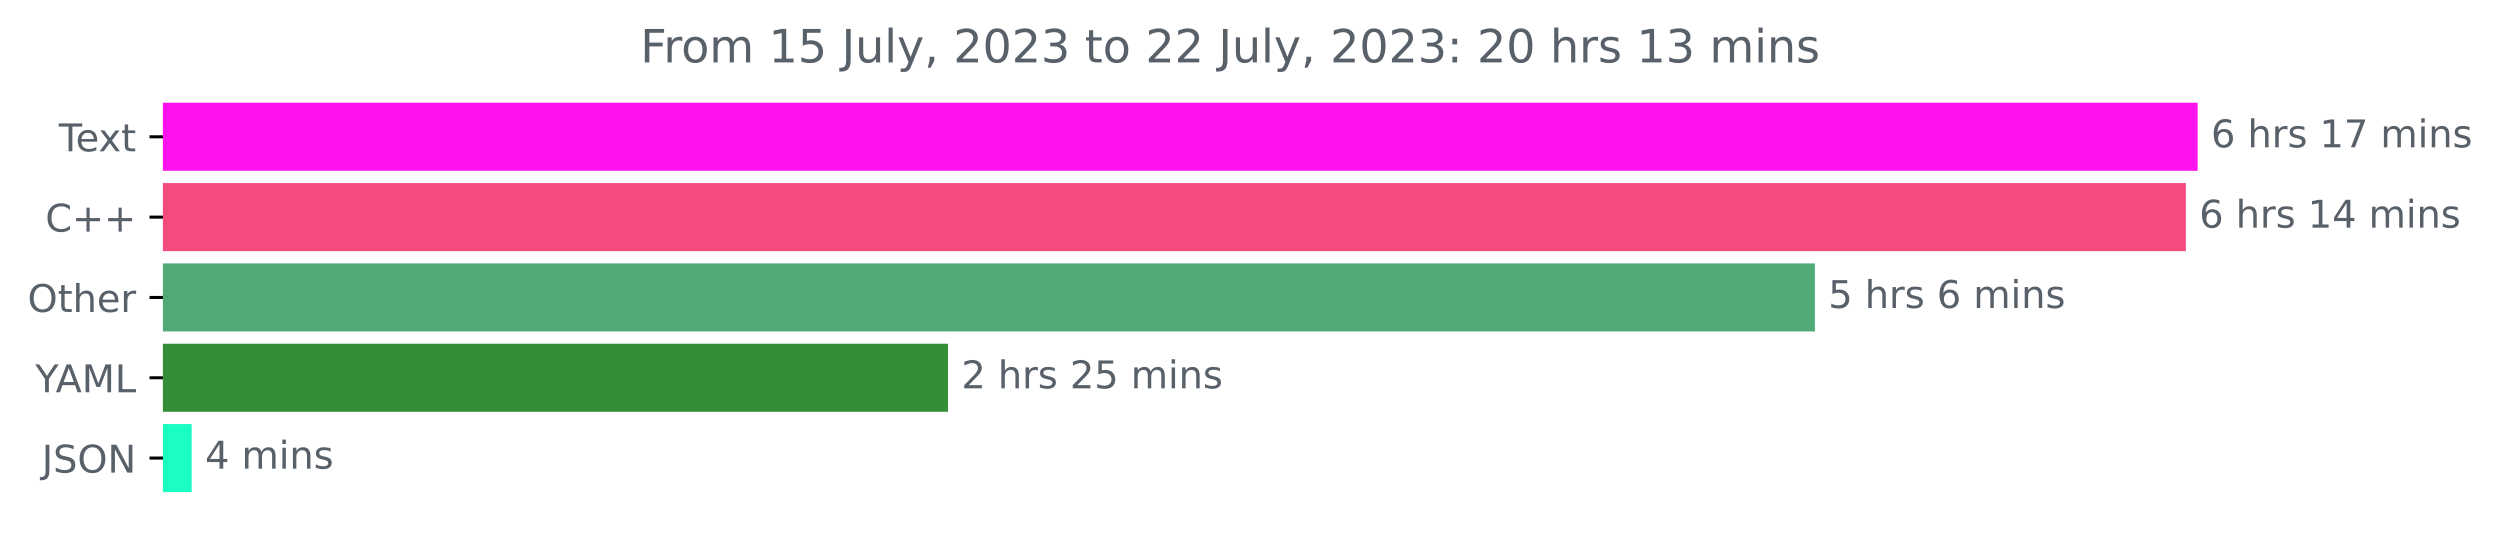
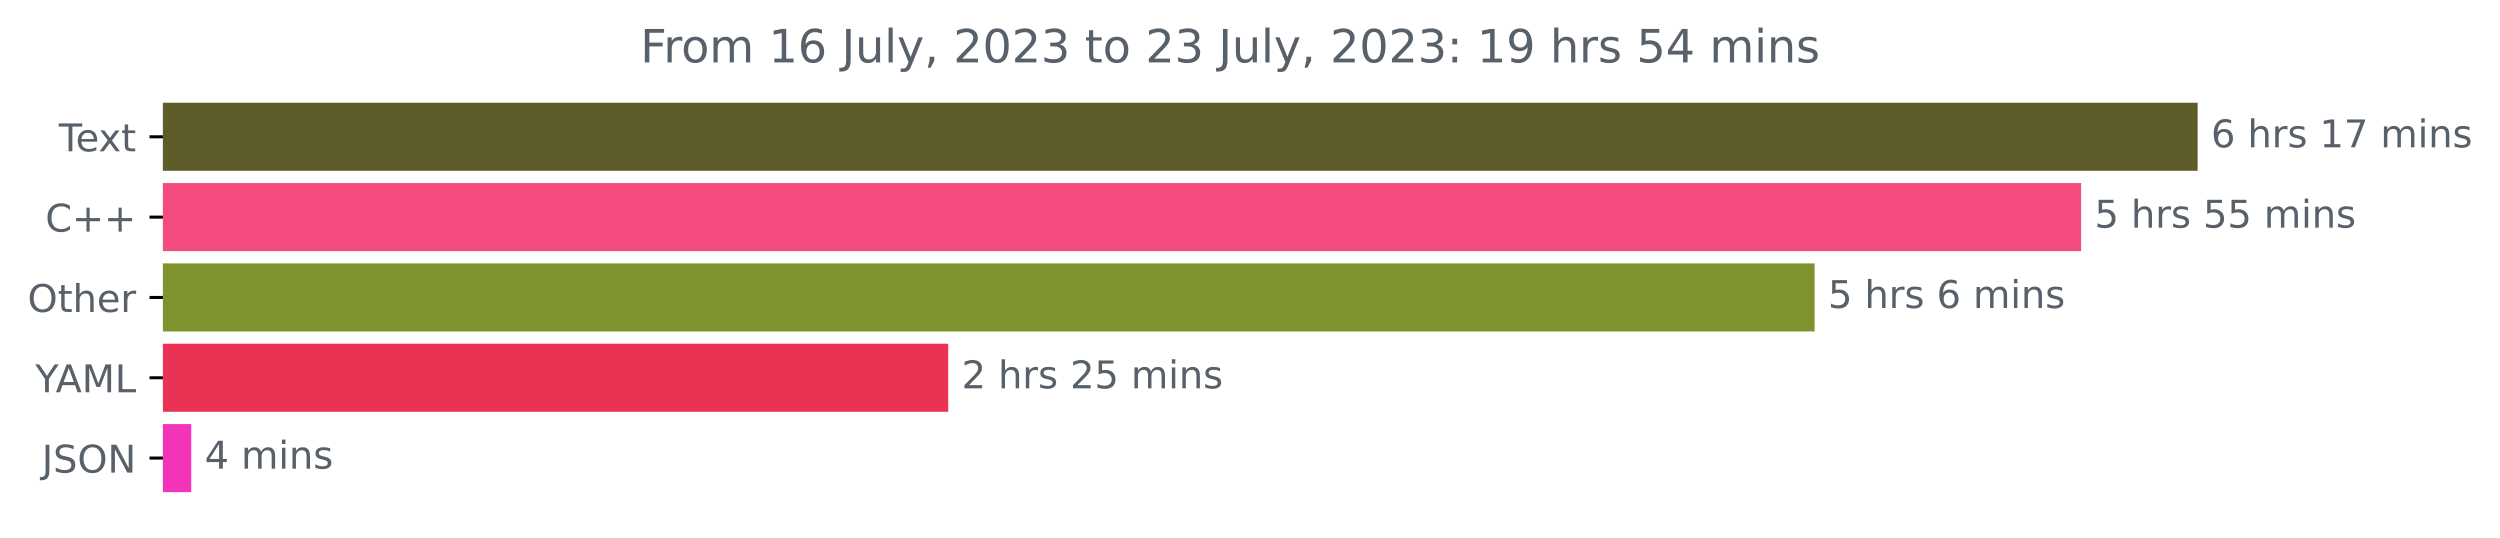
<svg xmlns="http://www.w3.org/2000/svg" xmlns:xlink="http://www.w3.org/1999/xlink" width="653.568pt" height="140.398pt" viewBox="0 0 653.568 140.398" version="1.1">
  <defs>
    <style type="text/css">*{stroke-linejoin: round; stroke-linecap: butt}</style>
  </defs>
  <g id="figure_1">
    <g id="patch_1">
      <path d="M 0 140.398  L 653.568 140.398  L 653.568 0  L 0 0  L 0 140.398  z " style="fill: none" />
    </g>
    <g id="axes_1">
      <g id="patch_2">
-         <path d="M 42.594 27.358  L 574.022 27.358  L 574.022 44.158  L 42.594 44.158  z " clip-path="url(#p6832a59cf8)" style="fill: #ff12ee; stroke: #ff12ee; stroke-linejoin: miter" />
+         <path d="M 42.594 27.358  L 574.022 27.358  L 574.022 44.158  L 42.594 44.158  z " clip-path="url(#p54193b07e4)" style="fill: #5e5c29; stroke: #5e5c29; stroke-linejoin: miter" />
      </g>
      <g id="patch_3">
-         <path d="M 42.594 48.358  L 570.944 48.358  L 570.944 65.158  L 42.594 65.158  z " clip-path="url(#p6832a59cf8)" style="fill: #f34b7d; stroke: #f34b7d; stroke-linejoin: miter" />
+         <path d="M 42.594 48.358  L 543.564 48.358  L 543.564 65.158  L 42.594 65.158  z " clip-path="url(#p54193b07e4)" style="fill: #f34b7d; stroke: #f34b7d; stroke-linejoin: miter" />
      </g>
      <g id="patch_4">
-         <path d="M 42.594 69.358  L 473.963 69.358  L 473.963 86.158  L 42.594 86.158  z " clip-path="url(#p6832a59cf8)" style="fill: #50aa77; stroke: #50aa77; stroke-linejoin: miter" />
+         <path d="M 42.594 69.358  L 473.896 69.358  L 473.896 86.158  L 42.594 86.158  z " clip-path="url(#p54193b07e4)" style="fill: #7e922d; stroke: #7e922d; stroke-linejoin: miter" />
      </g>
      <g id="patch_5">
-         <path d="M 42.594 90.358  L 247.331 90.358  L 247.331 107.158  L 42.594 107.158  z " clip-path="url(#p6832a59cf8)" style="fill: #348e37; stroke: #348e37; stroke-linejoin: miter" />
+         <path d="M 42.594 90.358  L 247.391 90.358  L 247.391 107.158  L 42.594 107.158  z " clip-path="url(#p54193b07e4)" style="fill: #ea3255; stroke: #ea3255; stroke-linejoin: miter" />
      </g>
      <g id="patch_6">
-         <path d="M 42.594 111.358  L 49.606 111.358  L 49.606 128.158  L 42.594 128.158  z " clip-path="url(#p6832a59cf8)" style="fill: #1bfec1; stroke: #1bfec1; stroke-linejoin: miter" />
+         <path d="M 42.594 111.358  L 49.493 111.358  L 49.493 128.158  L 42.594 128.158  z " clip-path="url(#p54193b07e4)" style="fill: #f334b8; stroke: #f334b8; stroke-linejoin: miter" />
      </g>
      <g id="matplotlib.axis_1" />
      <g id="matplotlib.axis_2">
        <g id="ytick_1">
          <g id="line2d_1">
            <defs>
-               <path id="m1a83fc2dde" d="M 0 0  L -3.5 0  " style="stroke: #000000; stroke-width: 0.8" />
+               <path id="m3be8e206ee" d="M 0 0  L -3.5 0  " style="stroke: #000000; stroke-width: 0.8" />
            </defs>
            <g>
-               <use xlink:href="#m1a83fc2dde" x="42.594" y="35.758" style="stroke: #000000; stroke-width: 0.8" />
+               <use xlink:href="#m3be8e206ee" x="42.594" y="35.758" style="stroke: #000000; stroke-width: 0.8" />
            </g>
          </g>
          <g id="text_1">
            <g style="fill: #586069" transform="translate(15.36875 39.55734)scale(0.1 -0.1)">
              <defs>
                <path id="DejaVuSans-54" d="M -19 4666  L 3928 4666  L 3928 4134  L 2272 4134  L 2272 0  L 1638 0  L 1638 4134  L -19 4134  L -19 4666  z " transform="scale(0.015625)" />
                <path id="DejaVuSans-65" d="M 3597 1894  L 3597 1613  L 953 1613  Q 991 1019 1311 708  Q 1631 397 2203 397  Q 2534 397 2845 478  Q 3156 559 3463 722  L 3463 178  Q 3153 47 2828 -22  Q 2503 -91 2169 -91  Q 1331 -91 842 396  Q 353 884 353 1716  Q 353 2575 817 3079  Q 1281 3584 2069 3584  Q 2775 3584 3186 3129  Q 3597 2675 3597 1894  z M 3022 2063  Q 3016 2534 2758 2815  Q 2500 3097 2075 3097  Q 1594 3097 1305 2825  Q 1016 2553 972 2059  L 3022 2063  z " transform="scale(0.015625)" />
                <path id="DejaVuSans-78" d="M 3513 3500  L 2247 1797  L 3578 0  L 2900 0  L 1881 1375  L 863 0  L 184 0  L 1544 1831  L 300 3500  L 978 3500  L 1906 2253  L 2834 3500  L 3513 3500  z " transform="scale(0.015625)" />
                <path id="DejaVuSans-74" d="M 1172 4494  L 1172 3500  L 2356 3500  L 2356 3053  L 1172 3053  L 1172 1153  Q 1172 725 1289 603  Q 1406 481 1766 481  L 2356 481  L 2356 0  L 1766 0  Q 1100 0 847 248  Q 594 497 594 1153  L 594 3053  L 172 3053  L 172 3500  L 594 3500  L 594 4494  L 1172 4494  z " transform="scale(0.015625)" />
              </defs>
              <use xlink:href="#DejaVuSans-54" />
              <use xlink:href="#DejaVuSans-65" x="44.084" />
              <use xlink:href="#DejaVuSans-78" x="103.857" />
              <use xlink:href="#DejaVuSans-74" x="163.037" />
            </g>
          </g>
        </g>
        <g id="ytick_2">
          <g id="line2d_2">
            <g>
-               <use xlink:href="#m1a83fc2dde" x="42.594" y="56.758" style="stroke: #000000; stroke-width: 0.8" />
+               <use xlink:href="#m3be8e206ee" x="42.594" y="56.758" style="stroke: #000000; stroke-width: 0.8" />
            </g>
          </g>
          <g id="text_2">
            <g style="fill: #586069" transform="translate(11.85156 60.55734)scale(0.1 -0.1)">
              <defs>
                <path id="DejaVuSans-43" d="M 4122 4306  L 4122 3641  Q 3803 3938 3442 4084  Q 3081 4231 2675 4231  Q 1875 4231 1450 3742  Q 1025 3253 1025 2328  Q 1025 1406 1450 917  Q 1875 428 2675 428  Q 3081 428 3442 575  Q 3803 722 4122 1019  L 4122 359  Q 3791 134 3420 21  Q 3050 -91 2638 -91  Q 1578 -91 968 557  Q 359 1206 359 2328  Q 359 3453 968 4101  Q 1578 4750 2638 4750  Q 3056 4750 3426 4639  Q 3797 4528 4122 4306  z " transform="scale(0.015625)" />
                <path id="DejaVuSans-2b" d="M 2944 4013  L 2944 2272  L 4684 2272  L 4684 1741  L 2944 1741  L 2944 0  L 2419 0  L 2419 1741  L 678 1741  L 678 2272  L 2419 2272  L 2419 4013  L 2944 4013  z " transform="scale(0.015625)" />
              </defs>
              <use xlink:href="#DejaVuSans-43" />
              <use xlink:href="#DejaVuSans-2b" x="69.824" />
              <use xlink:href="#DejaVuSans-2b" x="153.613" />
            </g>
          </g>
        </g>
        <g id="ytick_3">
          <g id="line2d_3">
            <g>
-               <use xlink:href="#m1a83fc2dde" x="42.594" y="77.758" style="stroke: #000000; stroke-width: 0.8" />
+               <use xlink:href="#m3be8e206ee" x="42.594" y="77.758" style="stroke: #000000; stroke-width: 0.8" />
            </g>
          </g>
          <g id="text_3">
            <g style="fill: #586069" transform="translate(7.2 81.55734)scale(0.1 -0.1)">
              <defs>
                <path id="DejaVuSans-4f" d="M 2522 4238  Q 1834 4238 1429 3725  Q 1025 3213 1025 2328  Q 1025 1447 1429 934  Q 1834 422 2522 422  Q 3209 422 3611 934  Q 4013 1447 4013 2328  Q 4013 3213 3611 3725  Q 3209 4238 2522 4238  z M 2522 4750  Q 3503 4750 4090 4092  Q 4678 3434 4678 2328  Q 4678 1225 4090 567  Q 3503 -91 2522 -91  Q 1538 -91 948 565  Q 359 1222 359 2328  Q 359 3434 948 4092  Q 1538 4750 2522 4750  z " transform="scale(0.015625)" />
                <path id="DejaVuSans-68" d="M 3513 2113  L 3513 0  L 2938 0  L 2938 2094  Q 2938 2591 2744 2837  Q 2550 3084 2163 3084  Q 1697 3084 1428 2787  Q 1159 2491 1159 1978  L 1159 0  L 581 0  L 581 4863  L 1159 4863  L 1159 2956  Q 1366 3272 1645 3428  Q 1925 3584 2291 3584  Q 2894 3584 3203 3211  Q 3513 2838 3513 2113  z " transform="scale(0.015625)" />
                <path id="DejaVuSans-72" d="M 2631 2963  Q 2534 3019 2420 3045  Q 2306 3072 2169 3072  Q 1681 3072 1420 2755  Q 1159 2438 1159 1844  L 1159 0  L 581 0  L 581 3500  L 1159 3500  L 1159 2956  Q 1341 3275 1631 3429  Q 1922 3584 2338 3584  Q 2397 3584 2469 3576  Q 2541 3569 2628 3553  L 2631 2963  z " transform="scale(0.015625)" />
              </defs>
              <use xlink:href="#DejaVuSans-4f" />
              <use xlink:href="#DejaVuSans-74" x="78.711" />
              <use xlink:href="#DejaVuSans-68" x="117.92" />
              <use xlink:href="#DejaVuSans-65" x="181.299" />
              <use xlink:href="#DejaVuSans-72" x="242.822" />
            </g>
          </g>
        </g>
        <g id="ytick_4">
          <g id="line2d_4">
            <g>
-               <use xlink:href="#m1a83fc2dde" x="42.594" y="98.758" style="stroke: #000000; stroke-width: 0.8" />
+               <use xlink:href="#m3be8e206ee" x="42.594" y="98.758" style="stroke: #000000; stroke-width: 0.8" />
            </g>
          </g>
          <g id="text_4">
            <g style="fill: #586069" transform="translate(9.220312 102.5573)scale(0.1 -0.1)">
              <defs>
                <path id="DejaVuSans-59" d="M -13 4666  L 666 4666  L 1959 2747  L 3244 4666  L 3922 4666  L 2272 2222  L 2272 0  L 1638 0  L 1638 2222  L -13 4666  z " transform="scale(0.015625)" />
                <path id="DejaVuSans-41" d="M 2188 4044  L 1331 1722  L 3047 1722  L 2188 4044  z M 1831 4666  L 2547 4666  L 4325 0  L 3669 0  L 3244 1197  L 1141 1197  L 716 0  L 50 0  L 1831 4666  z " transform="scale(0.015625)" />
                <path id="DejaVuSans-4d" d="M 628 4666  L 1569 4666  L 2759 1491  L 3956 4666  L 4897 4666  L 4897 0  L 4281 0  L 4281 4097  L 3078 897  L 2444 897  L 1241 4097  L 1241 0  L 628 0  L 628 4666  z " transform="scale(0.015625)" />
                <path id="DejaVuSans-4c" d="M 628 4666  L 1259 4666  L 1259 531  L 3531 531  L 3531 0  L 628 0  L 628 4666  z " transform="scale(0.015625)" />
              </defs>
              <use xlink:href="#DejaVuSans-59" />
              <use xlink:href="#DejaVuSans-41" x="53.334" />
              <use xlink:href="#DejaVuSans-4d" x="121.742" />
              <use xlink:href="#DejaVuSans-4c" x="208.021" />
            </g>
          </g>
        </g>
        <g id="ytick_5">
          <g id="line2d_5">
            <g>
-               <use xlink:href="#m1a83fc2dde" x="42.594" y="119.758" style="stroke: #000000; stroke-width: 0.8" />
+               <use xlink:href="#m3be8e206ee" x="42.594" y="119.758" style="stroke: #000000; stroke-width: 0.8" />
            </g>
          </g>
          <g id="text_5">
            <g style="fill: #586069" transform="translate(10.94219 123.5573)scale(0.1 -0.1)">
              <defs>
                <path id="DejaVuSans-4a" d="M 628 4666  L 1259 4666  L 1259 325  Q 1259 -519 939 -900  Q 619 -1281 -91 -1281  L -331 -1281  L -331 -750  L -134 -750  Q 284 -750 456 -515  Q 628 -281 628 325  L 628 4666  z " transform="scale(0.015625)" />
                <path id="DejaVuSans-53" d="M 3425 4513  L 3425 3897  Q 3066 4069 2747 4153  Q 2428 4238 2131 4238  Q 1616 4238 1336 4038  Q 1056 3838 1056 3469  Q 1056 3159 1242 3001  Q 1428 2844 1947 2747  L 2328 2669  Q 3034 2534 3370 2195  Q 3706 1856 3706 1288  Q 3706 609 3251 259  Q 2797 -91 1919 -91  Q 1588 -91 1214 -16  Q 841 59 441 206  L 441 856  Q 825 641 1194 531  Q 1563 422 1919 422  Q 2459 422 2753 634  Q 3047 847 3047 1241  Q 3047 1584 2836 1778  Q 2625 1972 2144 2069  L 1759 2144  Q 1053 2284 737 2584  Q 422 2884 422 3419  Q 422 4038 858 4394  Q 1294 4750 2059 4750  Q 2388 4750 2728 4690  Q 3069 4631 3425 4513  z " transform="scale(0.015625)" />
                <path id="DejaVuSans-4e" d="M 628 4666  L 1478 4666  L 3547 763  L 3547 4666  L 4159 4666  L 4159 0  L 3309 0  L 1241 3903  L 1241 0  L 628 0  L 628 4666  z " transform="scale(0.015625)" />
              </defs>
              <use xlink:href="#DejaVuSans-4a" />
              <use xlink:href="#DejaVuSans-53" x="29.492" />
              <use xlink:href="#DejaVuSans-4f" x="92.969" />
              <use xlink:href="#DejaVuSans-4e" x="171.68" />
            </g>
          </g>
        </g>
      </g>
      <g id="text_6">
        <g style="fill: #586069" transform="translate(578.0223 38.5175)scale(0.1 -0.1)">
          <defs>
            <path id="DejaVuSans-36" d="M 2113 2584  Q 1688 2584 1439 2293  Q 1191 2003 1191 1497  Q 1191 994 1439 701  Q 1688 409 2113 409  Q 2538 409 2786 701  Q 3034 994 3034 1497  Q 3034 2003 2786 2293  Q 2538 2584 2113 2584  z M 3366 4563  L 3366 3988  Q 3128 4100 2886 4159  Q 2644 4219 2406 4219  Q 1781 4219 1451 3797  Q 1122 3375 1075 2522  Q 1259 2794 1537 2939  Q 1816 3084 2150 3084  Q 2853 3084 3261 2657  Q 3669 2231 3669 1497  Q 3669 778 3244 343  Q 2819 -91 2113 -91  Q 1303 -91 875 529  Q 447 1150 447 2328  Q 447 3434 972 4092  Q 1497 4750 2381 4750  Q 2619 4750 2861 4703  Q 3103 4656 3366 4563  z " transform="scale(0.015625)" />
            <path id="DejaVuSans-20" transform="scale(0.015625)" />
            <path id="DejaVuSans-73" d="M 2834 3397  L 2834 2853  Q 2591 2978 2328 3040  Q 2066 3103 1784 3103  Q 1356 3103 1142 2972  Q 928 2841 928 2578  Q 928 2378 1081 2264  Q 1234 2150 1697 2047  L 1894 2003  Q 2506 1872 2764 1633  Q 3022 1394 3022 966  Q 3022 478 2636 193  Q 2250 -91 1575 -91  Q 1294 -91 989 -36  Q 684 19 347 128  L 347 722  Q 666 556 975 473  Q 1284 391 1588 391  Q 1994 391 2212 530  Q 2431 669 2431 922  Q 2431 1156 2273 1281  Q 2116 1406 1581 1522  L 1381 1569  Q 847 1681 609 1914  Q 372 2147 372 2553  Q 372 3047 722 3315  Q 1072 3584 1716 3584  Q 2034 3584 2315 3537  Q 2597 3491 2834 3397  z " transform="scale(0.015625)" />
            <path id="DejaVuSans-31" d="M 794 531  L 1825 531  L 1825 4091  L 703 3866  L 703 4441  L 1819 4666  L 2450 4666  L 2450 531  L 3481 531  L 3481 0  L 794 0  L 794 531  z " transform="scale(0.015625)" />
            <path id="DejaVuSans-37" d="M 525 4666  L 3525 4666  L 3525 4397  L 1831 0  L 1172 0  L 2766 4134  L 525 4134  L 525 4666  z " transform="scale(0.015625)" />
            <path id="DejaVuSans-6d" d="M 3328 2828  Q 3544 3216 3844 3400  Q 4144 3584 4550 3584  Q 5097 3584 5394 3201  Q 5691 2819 5691 2113  L 5691 0  L 5113 0  L 5113 2094  Q 5113 2597 4934 2840  Q 4756 3084 4391 3084  Q 3944 3084 3684 2787  Q 3425 2491 3425 1978  L 3425 0  L 2847 0  L 2847 2094  Q 2847 2600 2669 2842  Q 2491 3084 2119 3084  Q 1678 3084 1418 2786  Q 1159 2488 1159 1978  L 1159 0  L 581 0  L 581 3500  L 1159 3500  L 1159 2956  Q 1356 3278 1631 3431  Q 1906 3584 2284 3584  Q 2666 3584 2933 3390  Q 3200 3197 3328 2828  z " transform="scale(0.015625)" />
            <path id="DejaVuSans-69" d="M 603 3500  L 1178 3500  L 1178 0  L 603 0  L 603 3500  z M 603 4863  L 1178 4863  L 1178 4134  L 603 4134  L 603 4863  z " transform="scale(0.015625)" />
            <path id="DejaVuSans-6e" d="M 3513 2113  L 3513 0  L 2938 0  L 2938 2094  Q 2938 2591 2744 2837  Q 2550 3084 2163 3084  Q 1697 3084 1428 2787  Q 1159 2491 1159 1978  L 1159 0  L 581 0  L 581 3500  L 1159 3500  L 1159 2956  Q 1366 3272 1645 3428  Q 1925 3584 2291 3584  Q 2894 3584 3203 3211  Q 3513 2838 3513 2113  z " transform="scale(0.015625)" />
          </defs>
          <use xlink:href="#DejaVuSans-36" />
          <use xlink:href="#DejaVuSans-20" x="63.623" />
          <use xlink:href="#DejaVuSans-68" x="95.41" />
          <use xlink:href="#DejaVuSans-72" x="158.789" />
          <use xlink:href="#DejaVuSans-73" x="199.902" />
          <use xlink:href="#DejaVuSans-20" x="252.002" />
          <use xlink:href="#DejaVuSans-31" x="283.789" />
          <use xlink:href="#DejaVuSans-37" x="347.412" />
          <use xlink:href="#DejaVuSans-20" x="411.035" />
          <use xlink:href="#DejaVuSans-6d" x="442.822" />
          <use xlink:href="#DejaVuSans-69" x="540.234" />
          <use xlink:href="#DejaVuSans-6e" x="568.018" />
          <use xlink:href="#DejaVuSans-73" x="631.396" />
        </g>
      </g>
      <g id="text_7">
-         <g style="fill: #586069" transform="translate(574.9436 59.5175)scale(0.1 -0.1)">
-           <defs>
-             <path id="DejaVuSans-34" d="M 2419 4116  L 825 1625  L 2419 1625  L 2419 4116  z M 2253 4666  L 3047 4666  L 3047 1625  L 3713 1625  L 3713 1100  L 3047 1100  L 3047 0  L 2419 0  L 2419 1100  L 313 1100  L 313 1709  L 2253 4666  z " transform="scale(0.015625)" />
-           </defs>
-           <use xlink:href="#DejaVuSans-36" />
+         <g style="fill: #586069" transform="translate(547.5636 59.5175)scale(0.1 -0.1)">
+           <defs>
+             <path id="DejaVuSans-35" d="M 691 4666  L 3169 4666  L 3169 4134  L 1269 4134  L 1269 2991  Q 1406 3038 1543 3061  Q 1681 3084 1819 3084  Q 2600 3084 3056 2656  Q 3513 2228 3513 1497  Q 3513 744 3044 326  Q 2575 -91 1722 -91  Q 1428 -91 1123 -41  Q 819 9 494 109  L 494 744  Q 775 591 1075 516  Q 1375 441 1709 441  Q 2250 441 2565 725  Q 2881 1009 2881 1497  Q 2881 1984 2565 2268  Q 2250 2553 1709 2553  Q 1456 2553 1204 2497  Q 953 2441 691 2322  L 691 4666  z " transform="scale(0.015625)" />
+           </defs>
+           <use xlink:href="#DejaVuSans-35" />
          <use xlink:href="#DejaVuSans-20" x="63.623" />
          <use xlink:href="#DejaVuSans-68" x="95.41" />
          <use xlink:href="#DejaVuSans-72" x="158.789" />
          <use xlink:href="#DejaVuSans-73" x="199.902" />
          <use xlink:href="#DejaVuSans-20" x="252.002" />
-           <use xlink:href="#DejaVuSans-31" x="283.789" />
-           <use xlink:href="#DejaVuSans-34" x="347.412" />
+           <use xlink:href="#DejaVuSans-35" x="283.789" />
+           <use xlink:href="#DejaVuSans-35" x="347.412" />
          <use xlink:href="#DejaVuSans-20" x="411.035" />
          <use xlink:href="#DejaVuSans-6d" x="442.822" />
          <use xlink:href="#DejaVuSans-69" x="540.234" />
          <use xlink:href="#DejaVuSans-6e" x="568.018" />
          <use xlink:href="#DejaVuSans-73" x="631.396" />
        </g>
      </g>
      <g id="text_8">
-         <g style="fill: #586069" transform="translate(477.9625 80.5175)scale(0.1 -0.1)">
-           <defs>
-             <path id="DejaVuSans-35" d="M 691 4666  L 3169 4666  L 3169 4134  L 1269 4134  L 1269 2991  Q 1406 3038 1543 3061  Q 1681 3084 1819 3084  Q 2600 3084 3056 2656  Q 3513 2228 3513 1497  Q 3513 744 3044 326  Q 2575 -91 1722 -91  Q 1428 -91 1123 -41  Q 819 9 494 109  L 494 744  Q 775 591 1075 516  Q 1375 441 1709 441  Q 2250 441 2565 725  Q 2881 1009 2881 1497  Q 2881 1984 2565 2268  Q 2250 2553 1709 2553  Q 1456 2553 1204 2497  Q 953 2441 691 2322  L 691 4666  z " transform="scale(0.015625)" />
-           </defs>
+         <g style="fill: #586069" transform="translate(477.8957 80.5175)scale(0.1 -0.1)">
          <use xlink:href="#DejaVuSans-35" />
          <use xlink:href="#DejaVuSans-20" x="63.623" />
          <use xlink:href="#DejaVuSans-68" x="95.41" />
          <use xlink:href="#DejaVuSans-72" x="158.789" />
          <use xlink:href="#DejaVuSans-73" x="199.902" />
          <use xlink:href="#DejaVuSans-20" x="252.002" />
          <use xlink:href="#DejaVuSans-36" x="283.789" />
          <use xlink:href="#DejaVuSans-20" x="347.412" />
          <use xlink:href="#DejaVuSans-6d" x="379.199" />
          <use xlink:href="#DejaVuSans-69" x="476.611" />
          <use xlink:href="#DejaVuSans-6e" x="504.395" />
          <use xlink:href="#DejaVuSans-73" x="567.773" />
        </g>
      </g>
      <g id="text_9">
-         <g style="fill: #586069" transform="translate(251.3314 101.5175)scale(0.1 -0.1)">
+         <g style="fill: #586069" transform="translate(251.3906 101.5175)scale(0.1 -0.1)">
          <defs>
            <path id="DejaVuSans-32" d="M 1228 531  L 3431 531  L 3431 0  L 469 0  L 469 531  Q 828 903 1448 1529  Q 2069 2156 2228 2338  Q 2531 2678 2651 2914  Q 2772 3150 2772 3378  Q 2772 3750 2511 3984  Q 2250 4219 1831 4219  Q 1534 4219 1204 4116  Q 875 4013 500 3803  L 500 4441  Q 881 4594 1212 4672  Q 1544 4750 1819 4750  Q 2544 4750 2975 4387  Q 3406 4025 3406 3419  Q 3406 3131 3298 2873  Q 3191 2616 2906 2266  Q 2828 2175 2409 1742  Q 1991 1309 1228 531  z " transform="scale(0.015625)" />
          </defs>
          <use xlink:href="#DejaVuSans-32" />
          <use xlink:href="#DejaVuSans-20" x="63.623" />
          <use xlink:href="#DejaVuSans-68" x="95.41" />
          <use xlink:href="#DejaVuSans-72" x="158.789" />
          <use xlink:href="#DejaVuSans-73" x="199.902" />
          <use xlink:href="#DejaVuSans-20" x="252.002" />
          <use xlink:href="#DejaVuSans-32" x="283.789" />
          <use xlink:href="#DejaVuSans-35" x="347.412" />
          <use xlink:href="#DejaVuSans-20" x="411.035" />
          <use xlink:href="#DejaVuSans-6d" x="442.822" />
          <use xlink:href="#DejaVuSans-69" x="540.234" />
          <use xlink:href="#DejaVuSans-6e" x="568.018" />
          <use xlink:href="#DejaVuSans-73" x="631.396" />
        </g>
      </g>
      <g id="text_10">
-         <g style="fill: #586069" transform="translate(53.60649 122.5175)scale(0.1 -0.1)">
+         <g style="fill: #586069" transform="translate(53.49323 122.5175)scale(0.1 -0.1)">
+           <defs>
+             <path id="DejaVuSans-34" d="M 2419 4116  L 825 1625  L 2419 1625  L 2419 4116  z M 2253 4666  L 3047 4666  L 3047 1625  L 3713 1625  L 3713 1100  L 3047 1100  L 3047 0  L 2419 0  L 2419 1100  L 313 1100  L 313 1709  L 2253 4666  z " transform="scale(0.015625)" />
+           </defs>
          <use xlink:href="#DejaVuSans-34" />
          <use xlink:href="#DejaVuSans-20" x="63.623" />
          <use xlink:href="#DejaVuSans-6d" x="95.41" />
          <use xlink:href="#DejaVuSans-69" x="192.822" />
          <use xlink:href="#DejaVuSans-6e" x="220.605" />
          <use xlink:href="#DejaVuSans-73" x="283.984" />
        </g>
      </g>
      <g id="text_11">
        <g style="fill: #586069" transform="translate(167.4013 16.31812)scale(0.12 -0.12)">
          <defs>
            <path id="DejaVuSans-46" d="M 628 4666  L 3309 4666  L 3309 4134  L 1259 4134  L 1259 2759  L 3109 2759  L 3109 2228  L 1259 2228  L 1259 0  L 628 0  L 628 4666  z " transform="scale(0.015625)" />
            <path id="DejaVuSans-6f" d="M 1959 3097  Q 1497 3097 1228 2736  Q 959 2375 959 1747  Q 959 1119 1226 758  Q 1494 397 1959 397  Q 2419 397 2687 759  Q 2956 1122 2956 1747  Q 2956 2369 2687 2733  Q 2419 3097 1959 3097  z M 1959 3584  Q 2709 3584 3137 3096  Q 3566 2609 3566 1747  Q 3566 888 3137 398  Q 2709 -91 1959 -91  Q 1206 -91 779 398  Q 353 888 353 1747  Q 353 2609 779 3096  Q 1206 3584 1959 3584  z " transform="scale(0.015625)" />
            <path id="DejaVuSans-75" d="M 544 1381  L 544 3500  L 1119 3500  L 1119 1403  Q 1119 906 1312 657  Q 1506 409 1894 409  Q 2359 409 2629 706  Q 2900 1003 2900 1516  L 2900 3500  L 3475 3500  L 3475 0  L 2900 0  L 2900 538  Q 2691 219 2414 64  Q 2138 -91 1772 -91  Q 1169 -91 856 284  Q 544 659 544 1381  z M 1991 3584  L 1991 3584  z " transform="scale(0.015625)" />
            <path id="DejaVuSans-6c" d="M 603 4863  L 1178 4863  L 1178 0  L 603 0  L 603 4863  z " transform="scale(0.015625)" />
            <path id="DejaVuSans-79" d="M 2059 -325  Q 1816 -950 1584 -1140  Q 1353 -1331 966 -1331  L 506 -1331  L 506 -850  L 844 -850  Q 1081 -850 1212 -737  Q 1344 -625 1503 -206  L 1606 56  L 191 3500  L 800 3500  L 1894 763  L 2988 3500  L 3597 3500  L 2059 -325  z " transform="scale(0.015625)" />
            <path id="DejaVuSans-2c" d="M 750 794  L 1409 794  L 1409 256  L 897 -744  L 494 -744  L 750 256  L 750 794  z " transform="scale(0.015625)" />
            <path id="DejaVuSans-30" d="M 2034 4250  Q 1547 4250 1301 3770  Q 1056 3291 1056 2328  Q 1056 1369 1301 889  Q 1547 409 2034 409  Q 2525 409 2770 889  Q 3016 1369 3016 2328  Q 3016 3291 2770 3770  Q 2525 4250 2034 4250  z M 2034 4750  Q 2819 4750 3233 4129  Q 3647 3509 3647 2328  Q 3647 1150 3233 529  Q 2819 -91 2034 -91  Q 1250 -91 836 529  Q 422 1150 422 2328  Q 422 3509 836 4129  Q 1250 4750 2034 4750  z " transform="scale(0.015625)" />
            <path id="DejaVuSans-33" d="M 2597 2516  Q 3050 2419 3304 2112  Q 3559 1806 3559 1356  Q 3559 666 3084 287  Q 2609 -91 1734 -91  Q 1441 -91 1130 -33  Q 819 25 488 141  L 488 750  Q 750 597 1062 519  Q 1375 441 1716 441  Q 2309 441 2620 675  Q 2931 909 2931 1356  Q 2931 1769 2642 2001  Q 2353 2234 1838 2234  L 1294 2234  L 1294 2753  L 1863 2753  Q 2328 2753 2575 2939  Q 2822 3125 2822 3475  Q 2822 3834 2567 4026  Q 2313 4219 1838 4219  Q 1578 4219 1281 4162  Q 984 4106 628 3988  L 628 4550  Q 988 4650 1302 4700  Q 1616 4750 1894 4750  Q 2613 4750 3031 4423  Q 3450 4097 3450 3541  Q 3450 3153 3228 2886  Q 3006 2619 2597 2516  z " transform="scale(0.015625)" />
            <path id="DejaVuSans-3a" d="M 750 794  L 1409 794  L 1409 0  L 750 0  L 750 794  z M 750 3309  L 1409 3309  L 1409 2516  L 750 2516  L 750 3309  z " transform="scale(0.015625)" />
+             <path id="DejaVuSans-39" d="M 703 97  L 703 672  Q 941 559 1184 500  Q 1428 441 1663 441  Q 2288 441 2617 861  Q 2947 1281 2994 2138  Q 2813 1869 2534 1725  Q 2256 1581 1919 1581  Q 1219 1581 811 2004  Q 403 2428 403 3163  Q 403 3881 828 4315  Q 1253 4750 1959 4750  Q 2769 4750 3195 4129  Q 3622 3509 3622 2328  Q 3622 1225 3098 567  Q 2575 -91 1691 -91  Q 1453 -91 1209 -44  Q 966 3 703 97  z M 1959 2075  Q 2384 2075 2632 2365  Q 2881 2656 2881 3163  Q 2881 3666 2632 3958  Q 2384 4250 1959 4250  Q 1534 4250 1286 3958  Q 1038 3666 1038 3163  Q 1038 2656 1286 2365  Q 1534 2075 1959 2075  z " transform="scale(0.015625)" />
          </defs>
          <use xlink:href="#DejaVuSans-46" />
          <use xlink:href="#DejaVuSans-72" x="50.27" />
          <use xlink:href="#DejaVuSans-6f" x="89.133" />
          <use xlink:href="#DejaVuSans-6d" x="150.314" />
          <use xlink:href="#DejaVuSans-20" x="247.727" />
          <use xlink:href="#DejaVuSans-31" x="279.514" />
-           <use xlink:href="#DejaVuSans-35" x="343.137" />
+           <use xlink:href="#DejaVuSans-36" x="343.137" />
          <use xlink:href="#DejaVuSans-20" x="406.76" />
          <use xlink:href="#DejaVuSans-4a" x="438.547" />
          <use xlink:href="#DejaVuSans-75" x="468.039" />
          <use xlink:href="#DejaVuSans-6c" x="531.418" />
          <use xlink:href="#DejaVuSans-79" x="559.201" />
          <use xlink:href="#DejaVuSans-2c" x="618.381" />
          <use xlink:href="#DejaVuSans-20" x="650.168" />
          <use xlink:href="#DejaVuSans-32" x="681.955" />
          <use xlink:href="#DejaVuSans-30" x="745.578" />
          <use xlink:href="#DejaVuSans-32" x="809.201" />
          <use xlink:href="#DejaVuSans-33" x="872.824" />
          <use xlink:href="#DejaVuSans-20" x="936.447" />
          <use xlink:href="#DejaVuSans-74" x="968.234" />
          <use xlink:href="#DejaVuSans-6f" x="1007.443" />
          <use xlink:href="#DejaVuSans-20" x="1068.625" />
          <use xlink:href="#DejaVuSans-32" x="1100.412" />
-           <use xlink:href="#DejaVuSans-32" x="1164.035" />
+           <use xlink:href="#DejaVuSans-33" x="1164.035" />
          <use xlink:href="#DejaVuSans-20" x="1227.658" />
          <use xlink:href="#DejaVuSans-4a" x="1259.445" />
          <use xlink:href="#DejaVuSans-75" x="1288.938" />
          <use xlink:href="#DejaVuSans-6c" x="1352.316" />
          <use xlink:href="#DejaVuSans-79" x="1380.1" />
          <use xlink:href="#DejaVuSans-2c" x="1439.279" />
          <use xlink:href="#DejaVuSans-20" x="1471.066" />
          <use xlink:href="#DejaVuSans-32" x="1502.854" />
          <use xlink:href="#DejaVuSans-30" x="1566.477" />
          <use xlink:href="#DejaVuSans-32" x="1630.1" />
          <use xlink:href="#DejaVuSans-33" x="1693.723" />
          <use xlink:href="#DejaVuSans-3a" x="1757.346" />
          <use xlink:href="#DejaVuSans-20" x="1791.037" />
-           <use xlink:href="#DejaVuSans-32" x="1822.824" />
-           <use xlink:href="#DejaVuSans-30" x="1886.447" />
+           <use xlink:href="#DejaVuSans-31" x="1822.824" />
+           <use xlink:href="#DejaVuSans-39" x="1886.447" />
          <use xlink:href="#DejaVuSans-20" x="1950.07" />
          <use xlink:href="#DejaVuSans-68" x="1981.857" />
          <use xlink:href="#DejaVuSans-72" x="2045.236" />
          <use xlink:href="#DejaVuSans-73" x="2086.35" />
          <use xlink:href="#DejaVuSans-20" x="2138.449" />
-           <use xlink:href="#DejaVuSans-31" x="2170.236" />
-           <use xlink:href="#DejaVuSans-33" x="2233.859" />
+           <use xlink:href="#DejaVuSans-35" x="2170.236" />
+           <use xlink:href="#DejaVuSans-34" x="2233.859" />
          <use xlink:href="#DejaVuSans-20" x="2297.482" />
          <use xlink:href="#DejaVuSans-6d" x="2329.27" />
          <use xlink:href="#DejaVuSans-69" x="2426.682" />
          <use xlink:href="#DejaVuSans-6e" x="2454.465" />
          <use xlink:href="#DejaVuSans-73" x="2517.844" />
        </g>
      </g>
    </g>
  </g>
  <defs>
-     <clipPath id="p6832a59cf8">
+     <clipPath id="p54193b07e4">
      <rect x="42.594" y="22.318" width="558" height="110.88" />
    </clipPath>
  </defs>
</svg>
